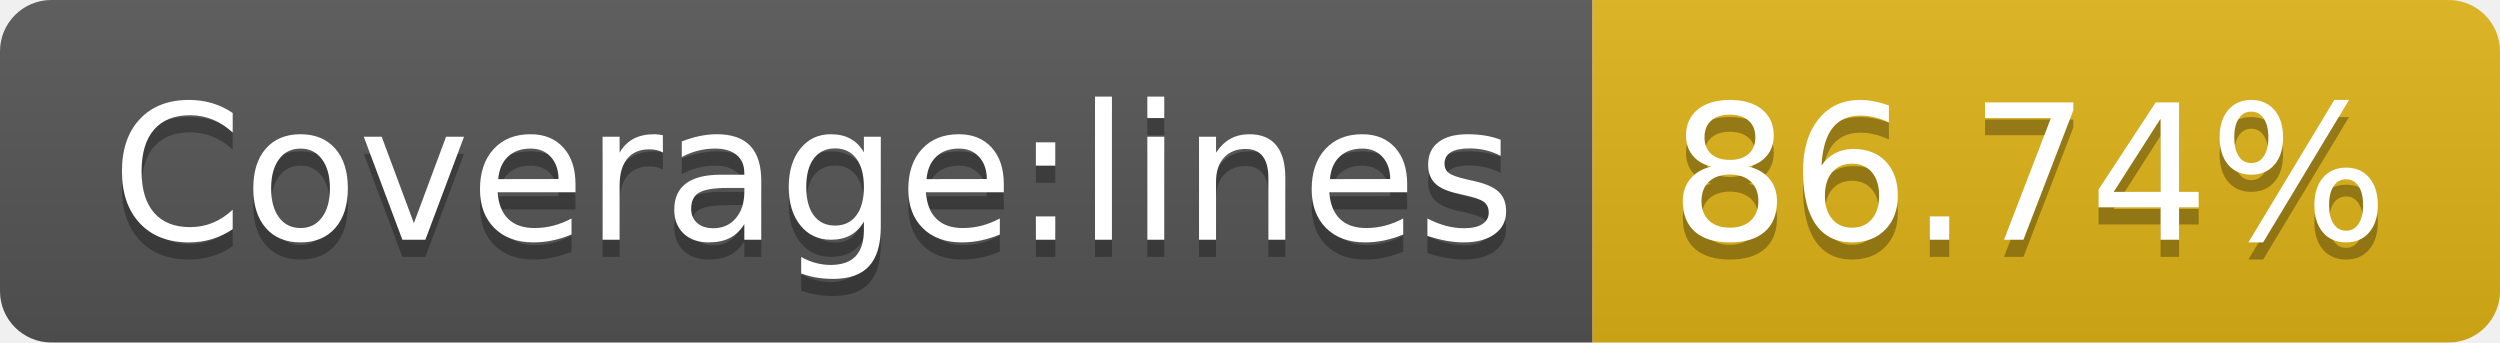
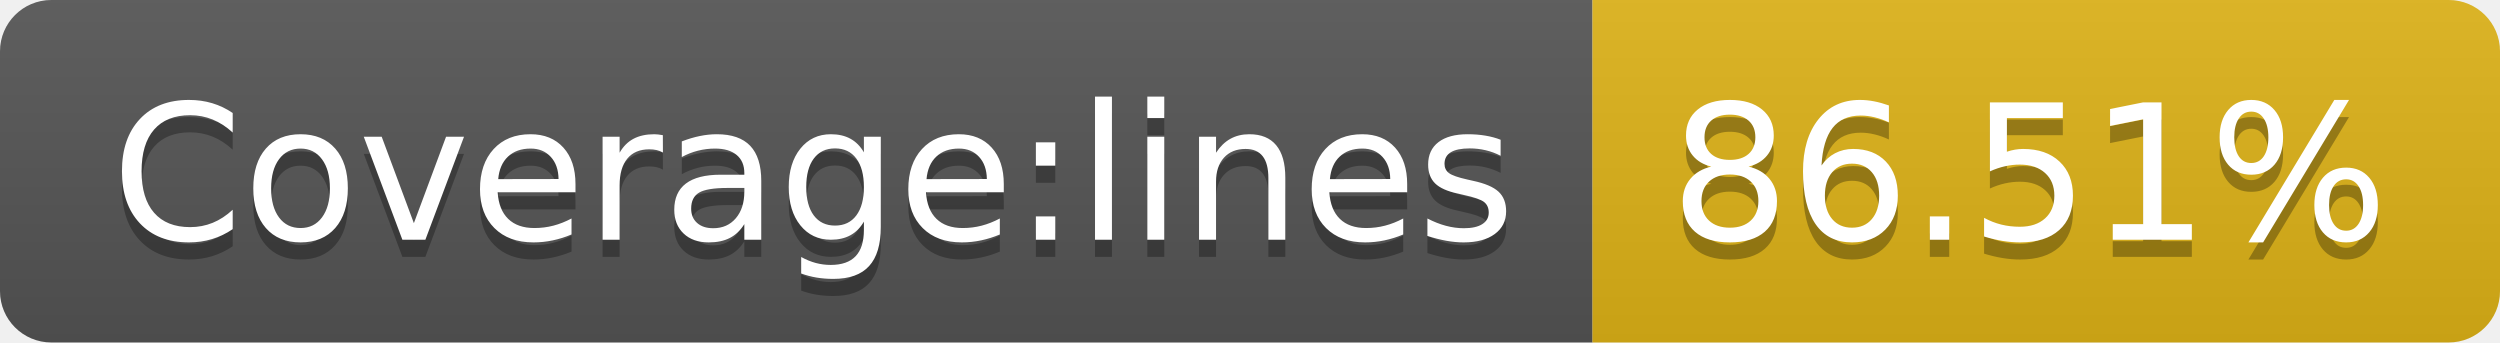
- <svg xmlns="http://www.w3.org/2000/svg" width="146" height="20" role="img" aria-label="Coverage:lines: 86.74%">
+ <svg xmlns="http://www.w3.org/2000/svg" width="146" height="20" role="img" aria-label="Coverage:lines: 86.51%">
  <linearGradient id="s" x2="0" y2="100%">
    <stop offset="0" stop-color="#bbb" stop-opacity=".1" />
    <stop offset="1" stop-opacity=".1" />
  </linearGradient>
  <clipPath id="r">
    <rect width="146" height="20" rx="3" fill="#fff" />
  </clipPath>
  <g clip-path="url(#r)">
    <rect width="93" height="20" fill="#555" />
    <rect x="93" width="53" height="20" fill="#dfb317" />
    <rect width="146" height="20" fill="url(#s)" />
  </g>
  <g fill="#fff" text-anchor="middle" font-family="Verdana,Geneva,DejaVu Sans,sans-serif" text-rendering="geometricPrecision" font-size="110">
    <text aria-hidden="true" x="475" y="150" fill="#010101" fill-opacity=".3" transform="scale(.1)" textLength="830">Coverage:lines</text>
    <text x="475" y="140" transform="scale(.1)" fill="#fff" textLength="830">Coverage:lines</text>
-     <text aria-hidden="true" x="1185" y="150" fill="#010101" fill-opacity=".3" transform="scale(.1)" textLength="430">86.74%</text>
-     <text x="1185" y="140" transform="scale(.1)" fill="#fff" textLength="430">86.74%</text>
+     <text aria-hidden="true" x="1185" y="150" fill="#010101" fill-opacity=".3" transform="scale(.1)" textLength="430">86.51%</text>
+     <text x="1185" y="140" transform="scale(.1)" fill="#fff" textLength="430">86.51%</text>
  </g>
</svg>
